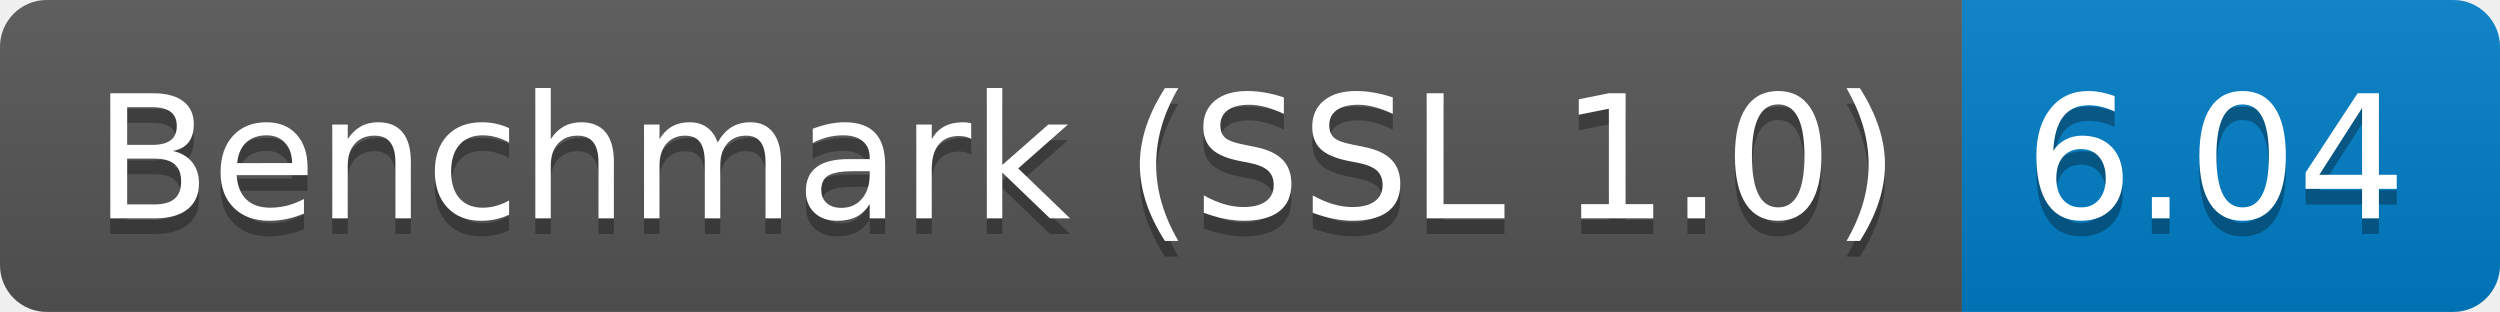
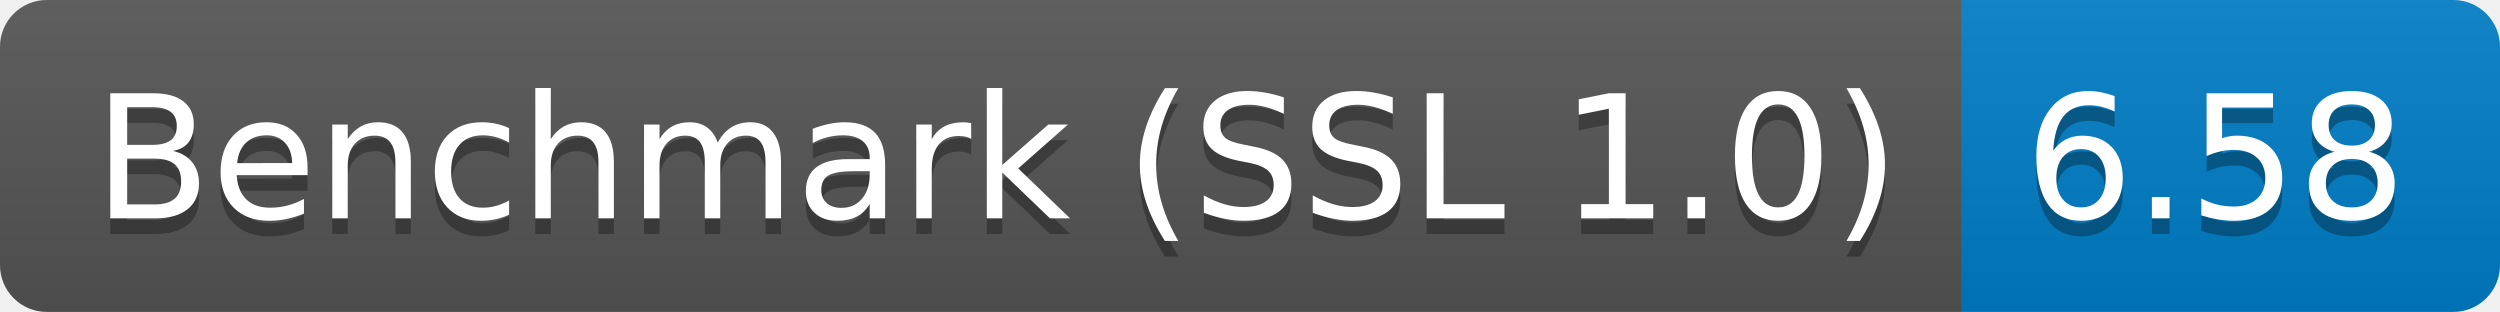
<svg xmlns="http://www.w3.org/2000/svg" height="20" width="160.3">
  <linearGradient id="smooth" x2="0" y2="100%">
    <stop offset="0" stop-color="#bbb" stop-opacity=".1" />
    <stop offset="1" stop-opacity=".1" />
  </linearGradient>
  <clipPath id="round">
    <rect fill="#fff" height="20" rx="3" width="160.3" />
  </clipPath>
  <g clip-path="url(#round)">
    <rect fill="#555" height="20" width="125.8" />
    <rect fill="#007ec6" height="20" width="34.5" x="125.8" />
    <rect fill="url(#smooth)" height="20" width="160.3" />
  </g>
  <g fill="#fff" font-family="DejaVu Sans,Verdana,Geneva,sans-serif" font-size="110" text-anchor="middle">
    <text fill="#010101" fill-opacity=".3" lengthAdjust="spacing" textLength="1158.0" transform="scale(0.1)" x="639.0" y="150">Benchmark (SSL 1.0)</text>
    <text lengthAdjust="spacing" textLength="1158.0" transform="scale(0.1)" x="639.0" y="140">Benchmark (SSL 1.0)</text>
-     <text fill="#010101" fill-opacity=".3" lengthAdjust="spacing" textLength="245.0" transform="scale(0.1)" x="1420.5" y="150">6.04</text>
-     <text lengthAdjust="spacing" textLength="245.0" transform="scale(0.1)" x="1420.5" y="140">6.04</text>
+     <text fill="#010101" fill-opacity=".3" lengthAdjust="spacing" textLength="245.0" transform="scale(0.1)" x="1420.5" y="150">6.58</text>
+     <text lengthAdjust="spacing" textLength="245.0" transform="scale(0.1)" x="1420.5" y="140">6.58</text>
  </g>
</svg>
